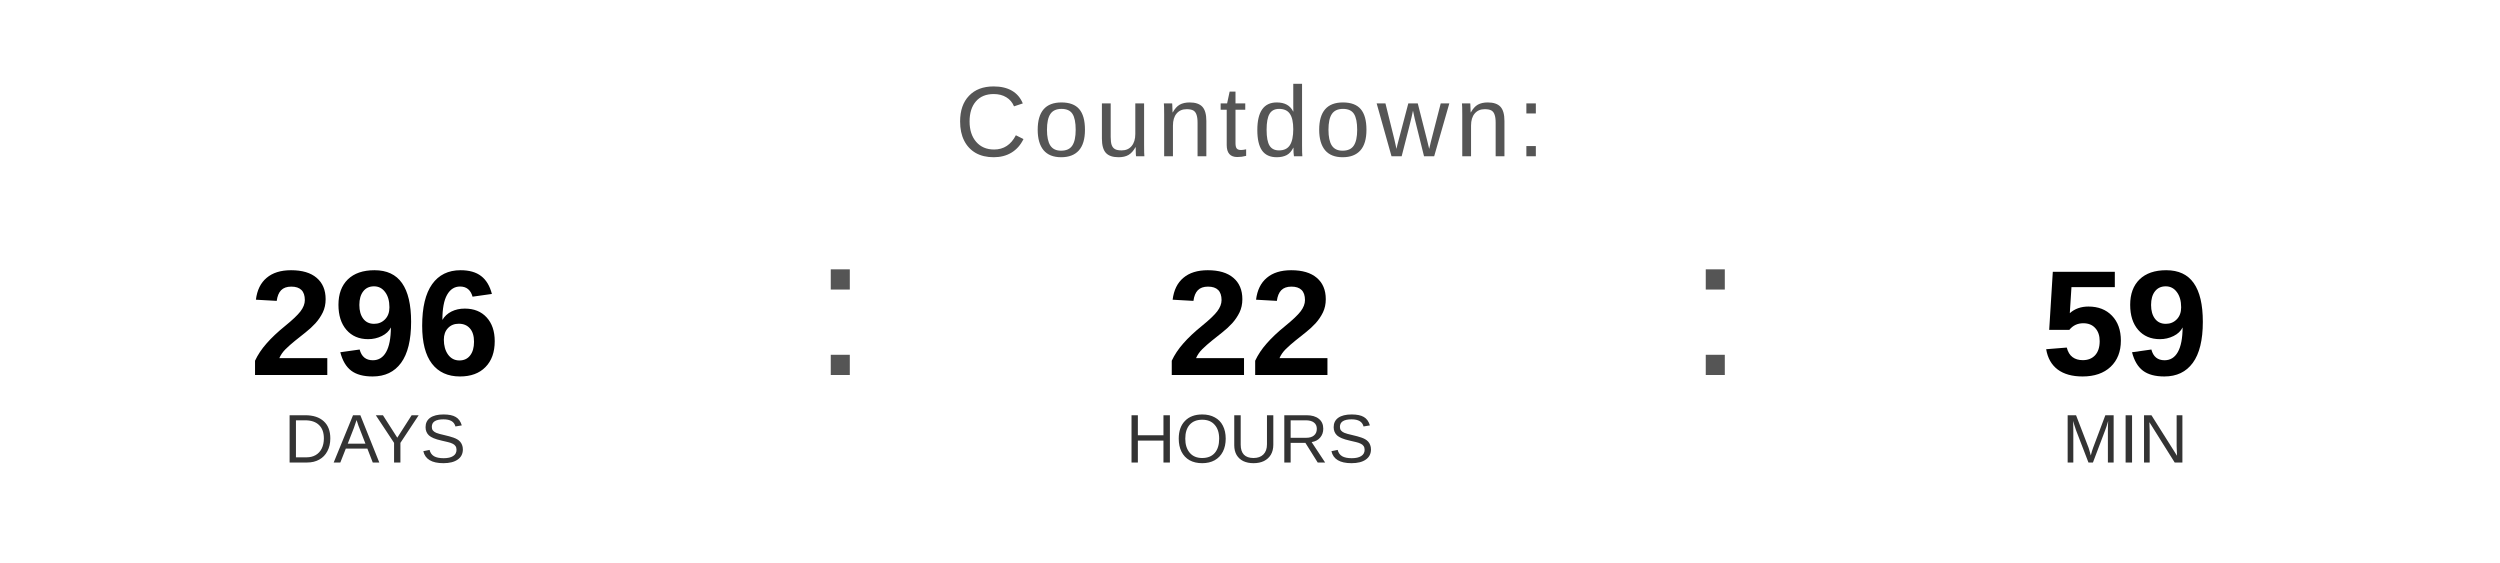
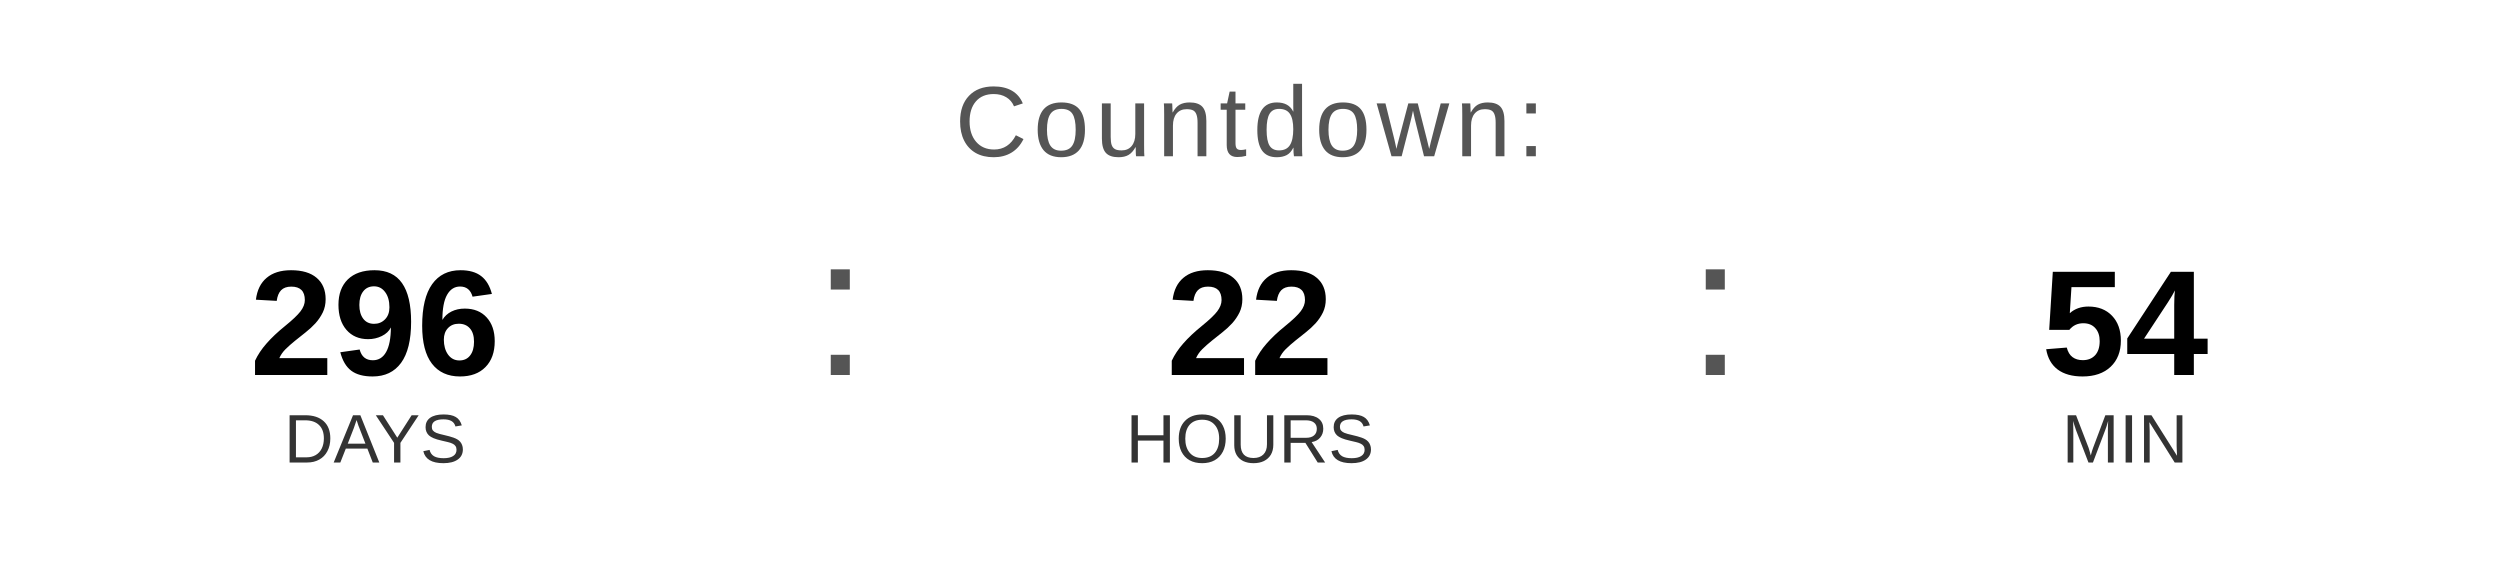
<svg xmlns="http://www.w3.org/2000/svg" width="400" height="90" viewBox="0 0 400 90">
  <text x="200" y="25" font-family="Arial, Helvetica, sans-serif" font-size="16" fill="#555555" text-anchor="middle" letter-spacing="1">
    Countdown:
  </text>
  <text x="60" y="60" font-family="Arial, Helvetica, sans-serif" font-size="24" font-weight="bold" fill="#000000" text-anchor="middle">296</text>
  <text x="60" y="74" font-family="Arial, Helvetica, sans-serif" font-size="11" fill="#333333" text-anchor="middle">DAYS</text>
  <text x="130" y="60" font-family="Arial, sans-serif" font-size="32" fill="#555555">:</text>
  <text x="200" y="60" font-family="Arial, Helvetica, sans-serif" font-size="24" font-weight="bold" fill="#000000" text-anchor="middle">22</text>
  <text x="200" y="74" font-family="Arial, Helvetica, sans-serif" font-size="11" fill="#333333" text-anchor="middle">HOURS</text>
  <text x="270" y="60" font-family="Arial, sans-serif" font-size="32" fill="#555555">:</text>
-   <text x="340" y="60" font-family="Arial, Helvetica, sans-serif" font-size="24" font-weight="bold" fill="#000000" text-anchor="middle">59</text>
+   <text x="340" y="60" font-family="Arial, Helvetica, sans-serif" font-size="24" font-weight="bold" fill="#000000" text-anchor="middle">54</text>
  <text x="340" y="74" font-family="Arial, Helvetica, sans-serif" font-size="11" fill="#333333" text-anchor="middle">MIN</text>
</svg>
